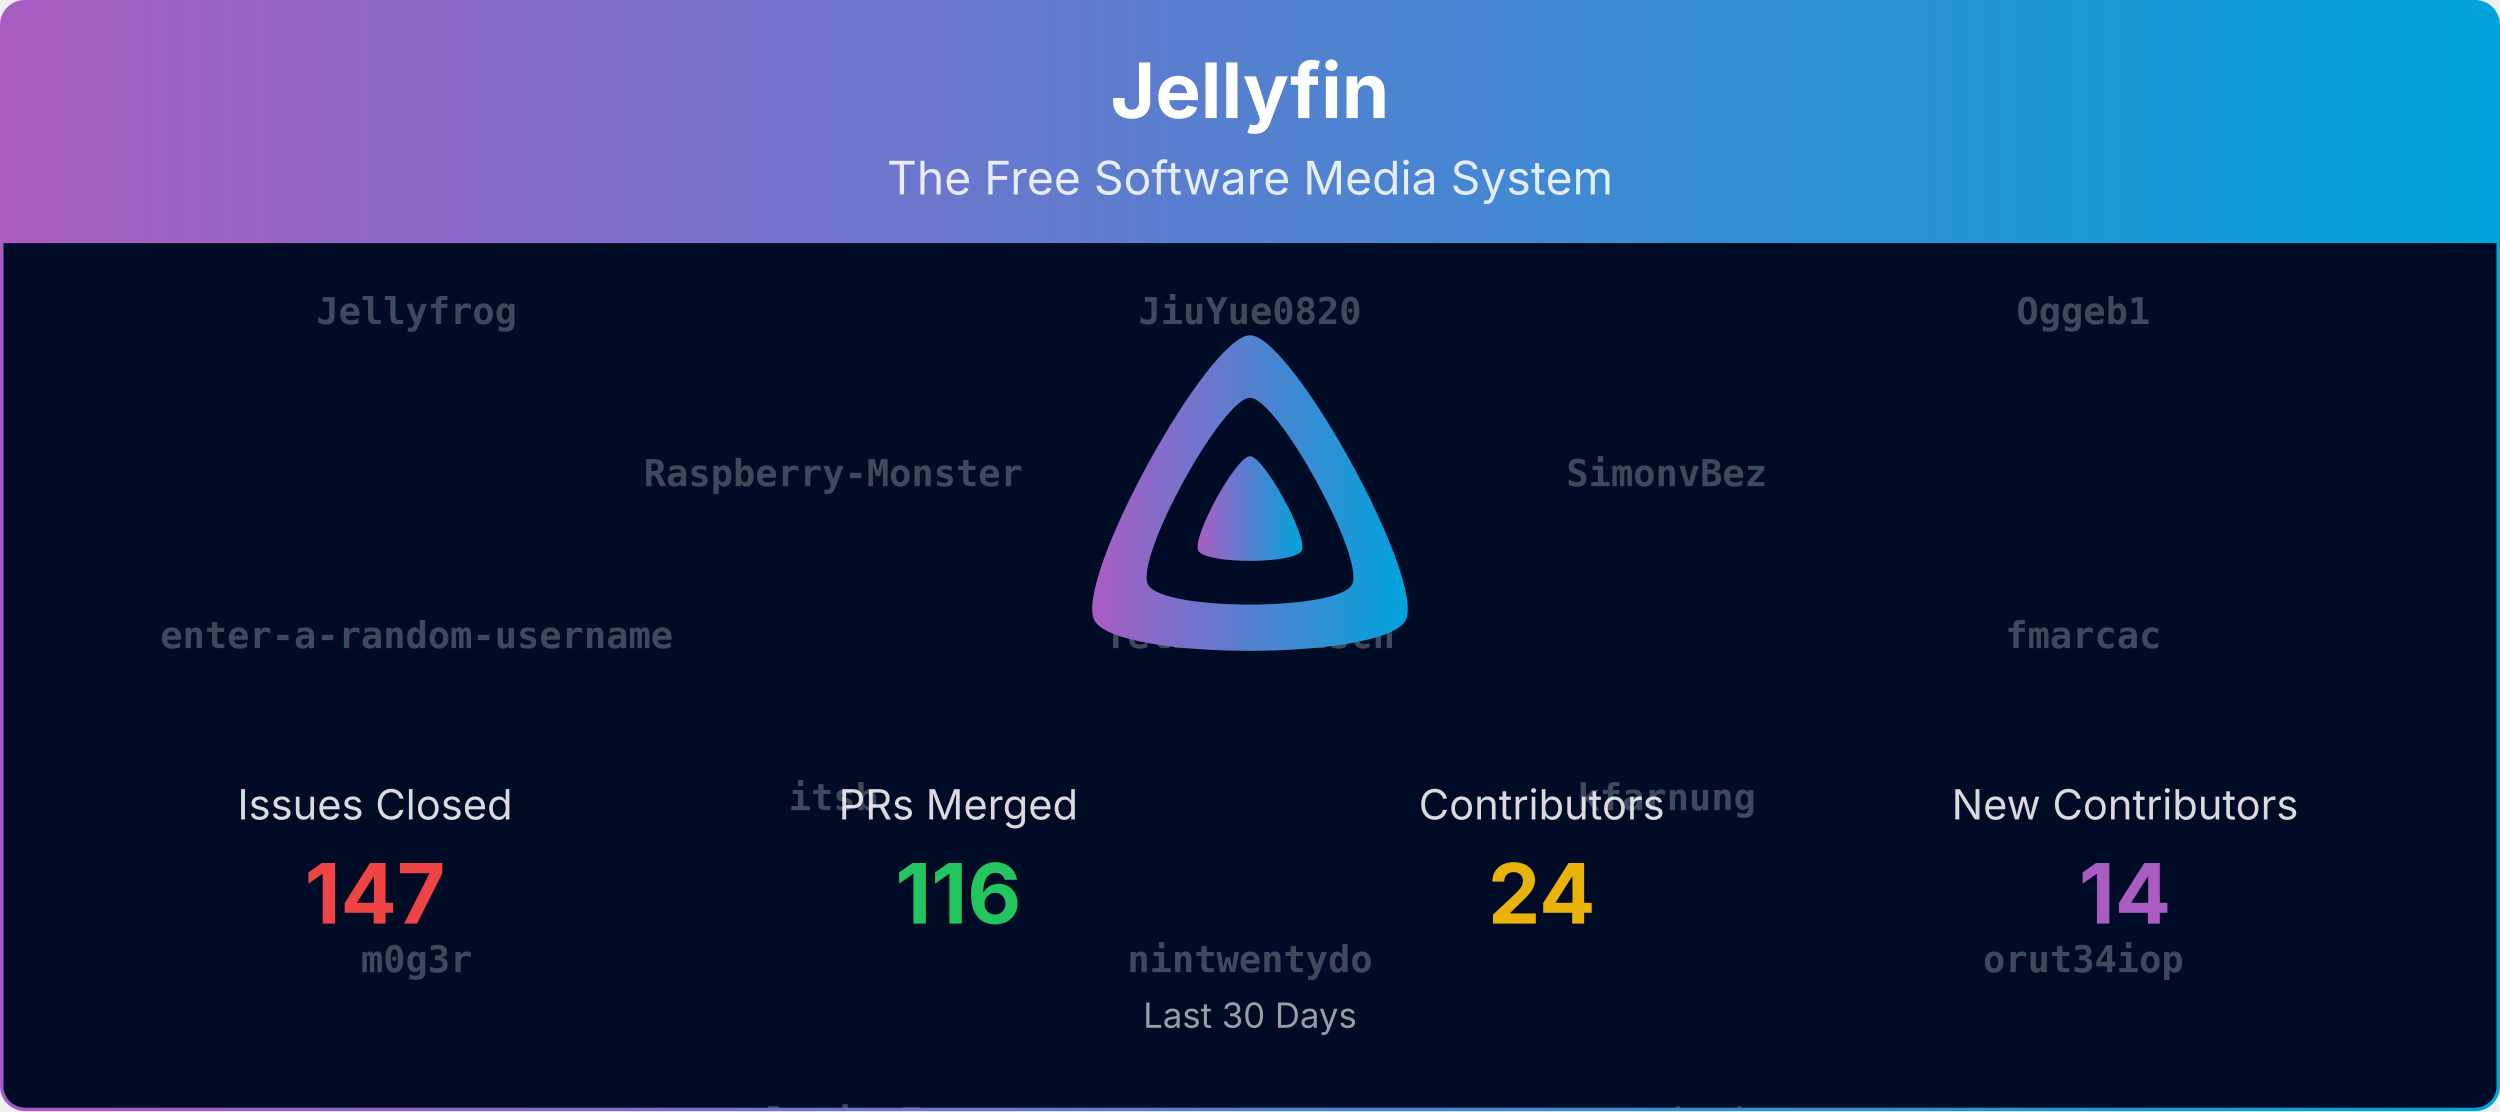
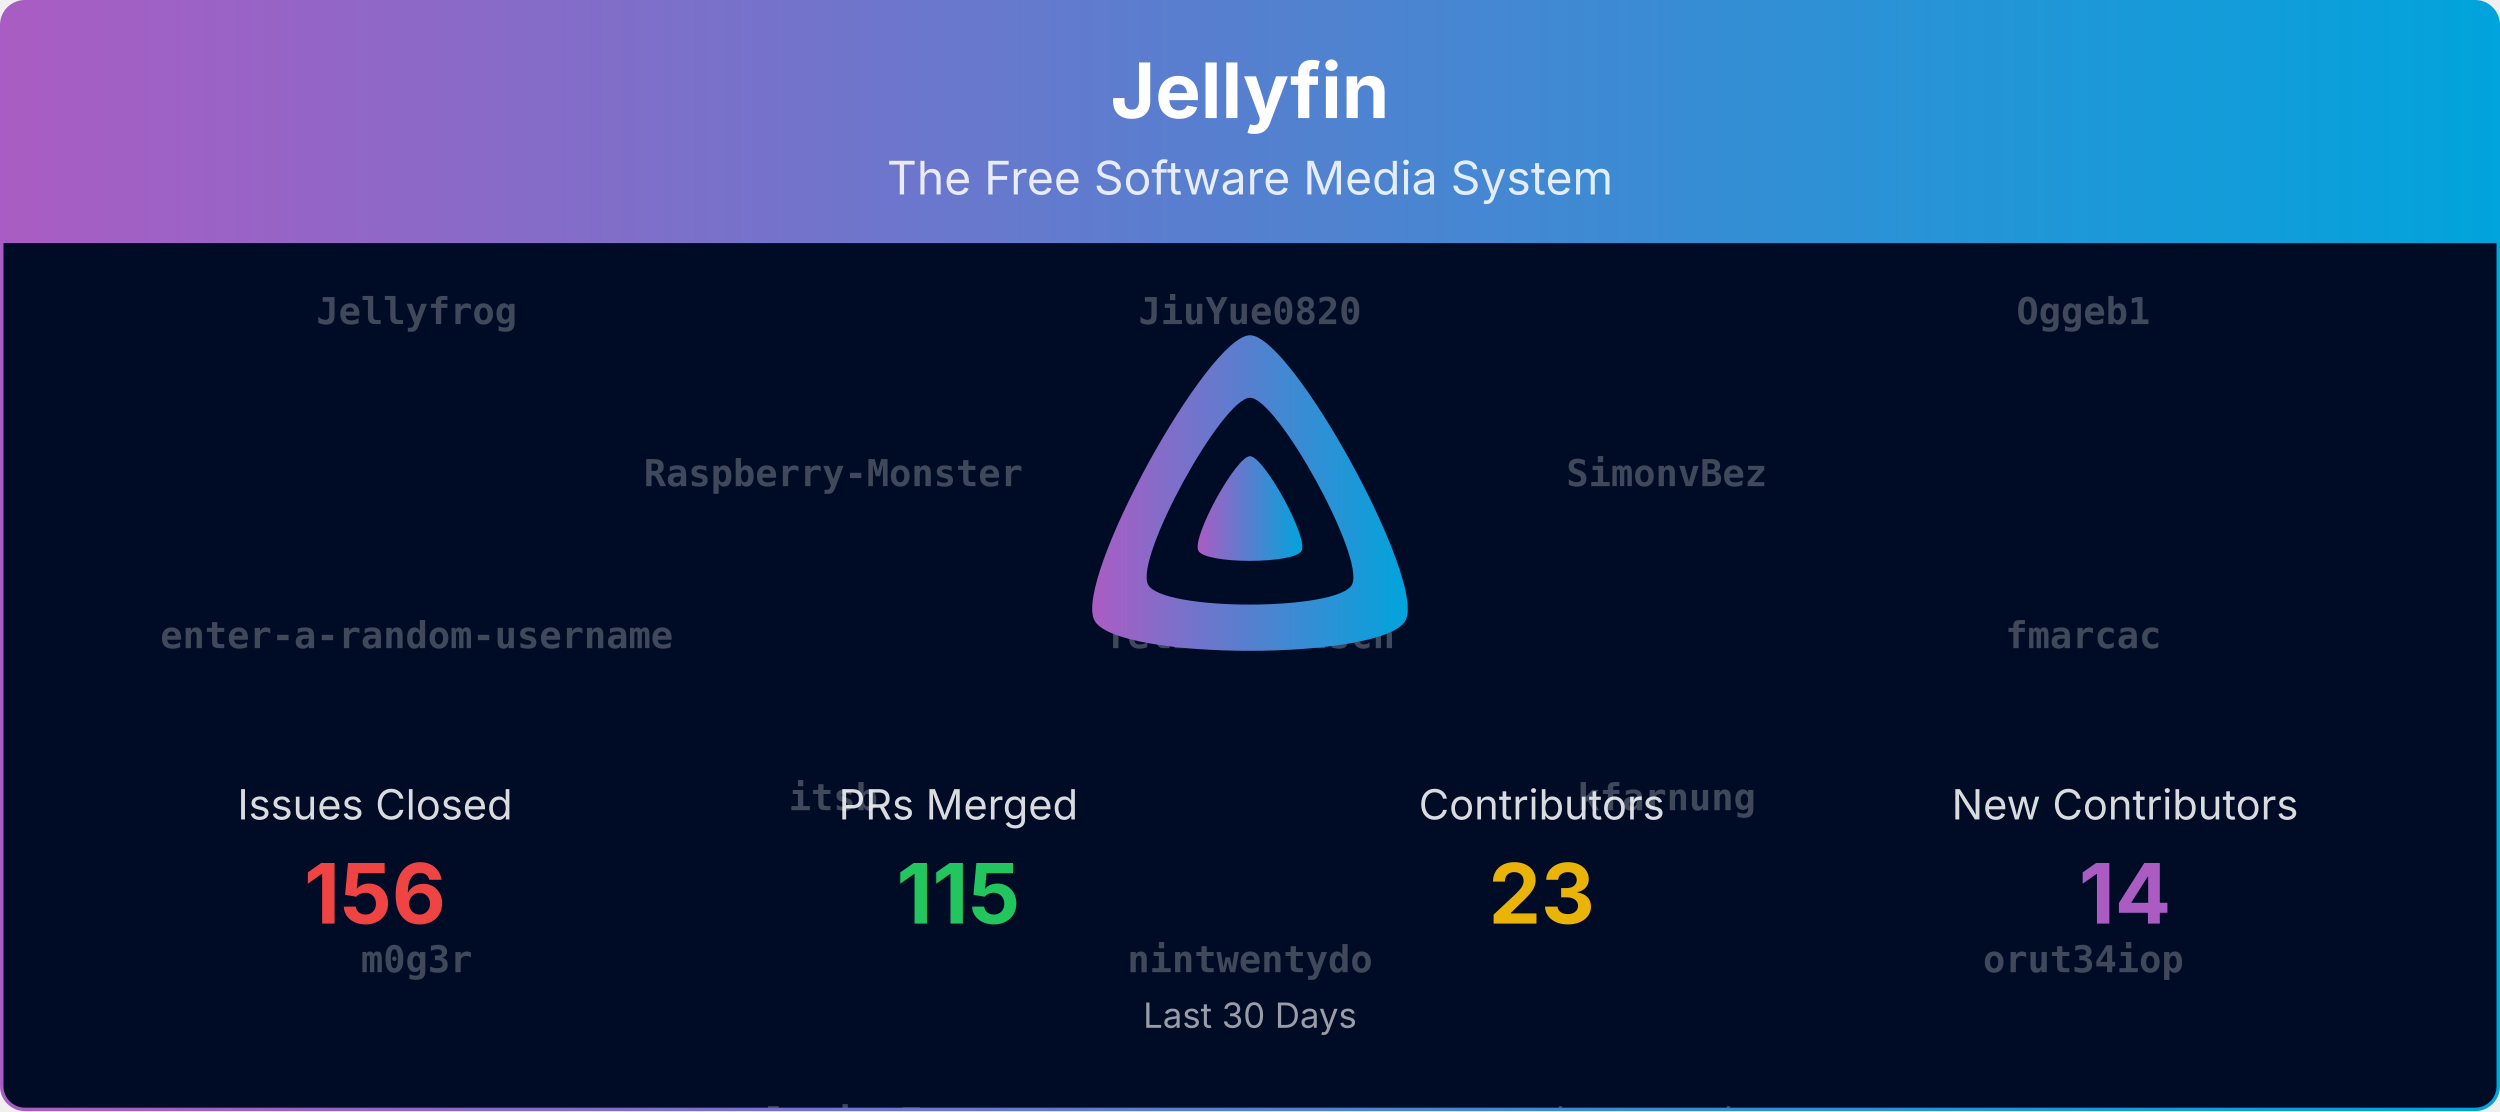
<svg xmlns="http://www.w3.org/2000/svg" viewBox="0 0 1080 480" width="100%" role="img" aria-label="Jellyfin">
  <defs>
    <linearGradient id="banner-jellyfin-grad" x1="0" y1="0" x2="1" y2="0">
      <stop offset="0%" stop-color="#AA5CC3" />
      <stop offset="100%" stop-color="#00A4DC" />
    </linearGradient>
    <clipPath id="banner-jellyfin-grad-clip">
      <rect x="0.75" y="0.75" width="1078.5" height="478.5" rx="10" ry="10" />
    </clipPath>
  </defs>
  <defs>
    <clipPath id="banner-jellyfin-grad-rain-clip">
      <rect x="0.75" y="105" width="1078.5" height="374.25" />
    </clipPath>
  </defs>
  <g clip-path="url(#banner-jellyfin-grad-clip)">
    <path d="M0.75,10.75 A10.0,10.0 0 0 1 10.75,0.75 L1069.25,0.75 A10.0,10.0 0 0 1 1079.25,10.75 L1079.25,105.00 L0.75,105.00 Z" fill="url(#banner-jellyfin-grad)" />
    <text x="540.0" y="51" text-anchor="middle" font-size="33" font-weight="700" font-family="Plus Jakarta Sans, system-ui, -apple-system, Segoe UI, sans-serif" fill="#ffffff">Jellyfin</text>
    <text x="540.0" y="84" text-anchor="middle" font-size="20" font-family="Plus Jakarta Sans, system-ui, -apple-system, Segoe UI, sans-serif" fill="#ffffff" opacity="0.85">The Free Software Media System</text>
    <rect x="0.75" y="105" width="1078.5" height="374.25" fill="#000b25" />
    <g opacity="0.25" clip-path="url(#banner-jellyfin-grad-rain-clip)" font-family="ui-monospace, SFMono-Regular, Menlo, Consolas, monospace" font-size="16" fill="#ffffff" text-anchor="middle">
      <g transform="translate(180.00,105)">
        <g>
          <animateTransform attributeName="transform" type="translate" values="0,-700;0,0" dur="16.67s" begin="-0.00s" repeatCount="indefinite" />
          <text y="35.0" font-weight="700">Jellyfrog</text>
          <text y="175.0" font-weight="700">enter-a-random-username</text>
          <text y="315.0" font-weight="700">m0g3r</text>
          <text y="455.0">LTe</text>
-           <text y="595.0">renovate[bot]</text>
+           <text y="595.0">crobibero</text>
          <text y="735.0" font-weight="700">Jellyfrog</text>
          <text y="875.0" font-weight="700">enter-a-random-username</text>
          <text y="1015.0" font-weight="700">m0g3r</text>
          <text y="1155.0">LTe</text>
-           <text y="1295.0">renovate[bot]</text>
+           <text y="1295.0">crobibero</text>
        </g>
      </g>
      <g transform="translate(540.00,105)">
        <g>
          <animateTransform attributeName="transform" type="translate" values="0,-700;0,0" dur="16.67s" begin="-1.91s" repeatCount="indefinite" />
          <text y="35.0" font-weight="700">JiuYue0820</text>
          <text y="175.0" font-weight="700">felixfoertsch</text>
          <text y="315.0" font-weight="700">nintwentydo</text>
          <text y="455.0">joshuaboniface</text>
-           <text y="595.0">Shadowghost</text>
+           <text y="595.0">renovate[bot]</text>
          <text y="735.0" font-weight="700">JiuYue0820</text>
          <text y="875.0" font-weight="700">felixfoertsch</text>
          <text y="1015.0" font-weight="700">nintwentydo</text>
          <text y="1155.0">joshuaboniface</text>
-           <text y="1295.0">Shadowghost</text>
+           <text y="1295.0">renovate[bot]</text>
        </g>
      </g>
      <g transform="translate(900.00,105)">
        <g>
          <animateTransform attributeName="transform" type="translate" values="0,-700;0,0" dur="16.67s" begin="-3.82s" repeatCount="indefinite" />
          <text y="35.0" font-weight="700">Oggeb1</text>
          <text y="175.0" font-weight="700">fmarcac</text>
          <text y="315.0" font-weight="700">orut34iop</text>
-           <text y="455.0">theguymadmax</text>
-           <text y="595.0">martin-77</text>
+           <text y="455.0">zerafachris</text>
+           <text y="595.0">Shadowghost</text>
          <text y="735.0" font-weight="700">Oggeb1</text>
          <text y="875.0" font-weight="700">fmarcac</text>
          <text y="1015.0" font-weight="700">orut34iop</text>
-           <text y="1155.0">theguymadmax</text>
-           <text y="1295.0">martin-77</text>
+           <text y="1155.0">zerafachris</text>
+           <text y="1295.0">Shadowghost</text>
        </g>
      </g>
      <g transform="translate(360.00,105)">
        <g>
          <animateTransform attributeName="transform" type="translate" values="0,-700;0,0" dur="16.67s" begin="-5.73s" repeatCount="indefinite" />
          <text y="105.0" font-weight="700">Raspberry-Monster</text>
          <text y="245.0" font-weight="700">itsb</text>
          <text y="385.0" font-weight="700">slevin-7</text>
-           <text y="525.0">crobibero</text>
-           <text y="665.0">zerafachris</text>
+           <text y="525.0">gnattu</text>
+           <text y="665.0">nyanmisaka</text>
          <text y="805.0" font-weight="700">Raspberry-Monster</text>
          <text y="945.0" font-weight="700">itsb</text>
          <text y="1085.0" font-weight="700">slevin-7</text>
-           <text y="1225.0">crobibero</text>
-           <text y="1365.0">zerafachris</text>
+           <text y="1225.0">gnattu</text>
+           <text y="1365.0">nyanmisaka</text>
        </g>
      </g>
      <g transform="translate(720.00,105)">
        <g>
          <animateTransform attributeName="transform" type="translate" values="0,-700;0,0" dur="16.67s" begin="-7.64s" repeatCount="indefinite" />
          <text y="105.0" font-weight="700">SimonvBez</text>
          <text y="245.0" font-weight="700">kfarnung</text>
-           <text y="385.0">nyanmisaka</text>
-           <text y="525.0">gnattu</text>
-           <text y="665.0" font-weight="700">Jellyfrog</text>
+           <text y="385.0">theguymadmax</text>
+           <text y="525.0" font-weight="700">Jellyfrog</text>
+           <text y="665.0" font-weight="700">JiuYue0820</text>
          <text y="805.0" font-weight="700">SimonvBez</text>
          <text y="945.0" font-weight="700">kfarnung</text>
-           <text y="1085.0">nyanmisaka</text>
-           <text y="1225.0">gnattu</text>
-           <text y="1365.0" font-weight="700">Jellyfrog</text>
+           <text y="1085.0">theguymadmax</text>
+           <text y="1225.0" font-weight="700">Jellyfrog</text>
+           <text y="1365.0" font-weight="700">JiuYue0820</text>
        </g>
      </g>
    </g>
    <g transform="translate(465.00,138.00) scale(0.29297)">
      <path fill="url(#banner-jellyfin-grad)" fill-rule="evenodd" d="M256,23.3c-61.6,0-259.8,359.4-229.6,420.1s429.3,60,459.2,0S317.6,23.3,256,23.3zM406.5,390.8c-19.6,39.3-281.1,39.8-300.9,0s110.1-275.3,150.4-275.3S426.1,351.4,406.5,390.8z" />
      <path fill="url(#banner-jellyfin-grad)" d="M256,201.6c-20.4,0-86.2,119.3-76.2,139.4s142.5,19.9,152.4,0S276.5,201.6,256,201.6z" />
    </g>
    <text x="162.0" y="354.0" text-anchor="middle" font-size="18" font-family="Plus Jakarta Sans, system-ui, -apple-system, Segoe UI, sans-serif" fill="#ffffff" opacity="0.85">Issues Closed</text>
-     <text x="162.0" y="399.0" text-anchor="middle" font-size="36" font-weight="700" font-family="Plus Jakarta Sans, system-ui, -apple-system, Segoe UI, sans-serif" fill="#ef4444">147</text>
+     <text x="162.0" y="399.0" text-anchor="middle" font-size="36" font-weight="700" font-family="Plus Jakarta Sans, system-ui, -apple-system, Segoe UI, sans-serif" fill="#ef4444">156</text>
    <text x="414.0" y="354.0" text-anchor="middle" font-size="18" font-family="Plus Jakarta Sans, system-ui, -apple-system, Segoe UI, sans-serif" fill="#ffffff" opacity="0.85">PRs Merged</text>
-     <text x="414.0" y="399.0" text-anchor="middle" font-size="36" font-weight="700" font-family="Plus Jakarta Sans, system-ui, -apple-system, Segoe UI, sans-serif" fill="#22c55e">116</text>
+     <text x="414.0" y="399.0" text-anchor="middle" font-size="36" font-weight="700" font-family="Plus Jakarta Sans, system-ui, -apple-system, Segoe UI, sans-serif" fill="#22c55e">115</text>
    <text x="666.0" y="354.0" text-anchor="middle" font-size="18" font-family="Plus Jakarta Sans, system-ui, -apple-system, Segoe UI, sans-serif" fill="#ffffff" opacity="0.85">Contributors</text>
-     <text x="666.0" y="399.0" text-anchor="middle" font-size="36" font-weight="700" font-family="Plus Jakarta Sans, system-ui, -apple-system, Segoe UI, sans-serif" fill="#eab308">24</text>
+     <text x="666.0" y="399.0" text-anchor="middle" font-size="36" font-weight="700" font-family="Plus Jakarta Sans, system-ui, -apple-system, Segoe UI, sans-serif" fill="#eab308">23</text>
    <text x="918.0" y="354.0" text-anchor="middle" font-size="18" font-family="Plus Jakarta Sans, system-ui, -apple-system, Segoe UI, sans-serif" fill="#ffffff" opacity="0.85">New Contributors</text>
    <text x="918.0" y="399.0" text-anchor="middle" font-size="36" font-weight="700" font-family="Plus Jakarta Sans, system-ui, -apple-system, Segoe UI, sans-serif" fill="#AA5CC3">14</text>
    <text x="540.0" y="444.0" text-anchor="middle" font-size="15" font-family="Plus Jakarta Sans, system-ui, -apple-system, Segoe UI, sans-serif" fill="#ffffff" opacity="0.6">Last 30 Days</text>
  </g>
  <rect x="0.75" y="0.75" width="1078.5" height="478.5" rx="10" ry="10" fill="none" stroke="url(#banner-jellyfin-grad)" stroke-width="1.5" />
</svg>
